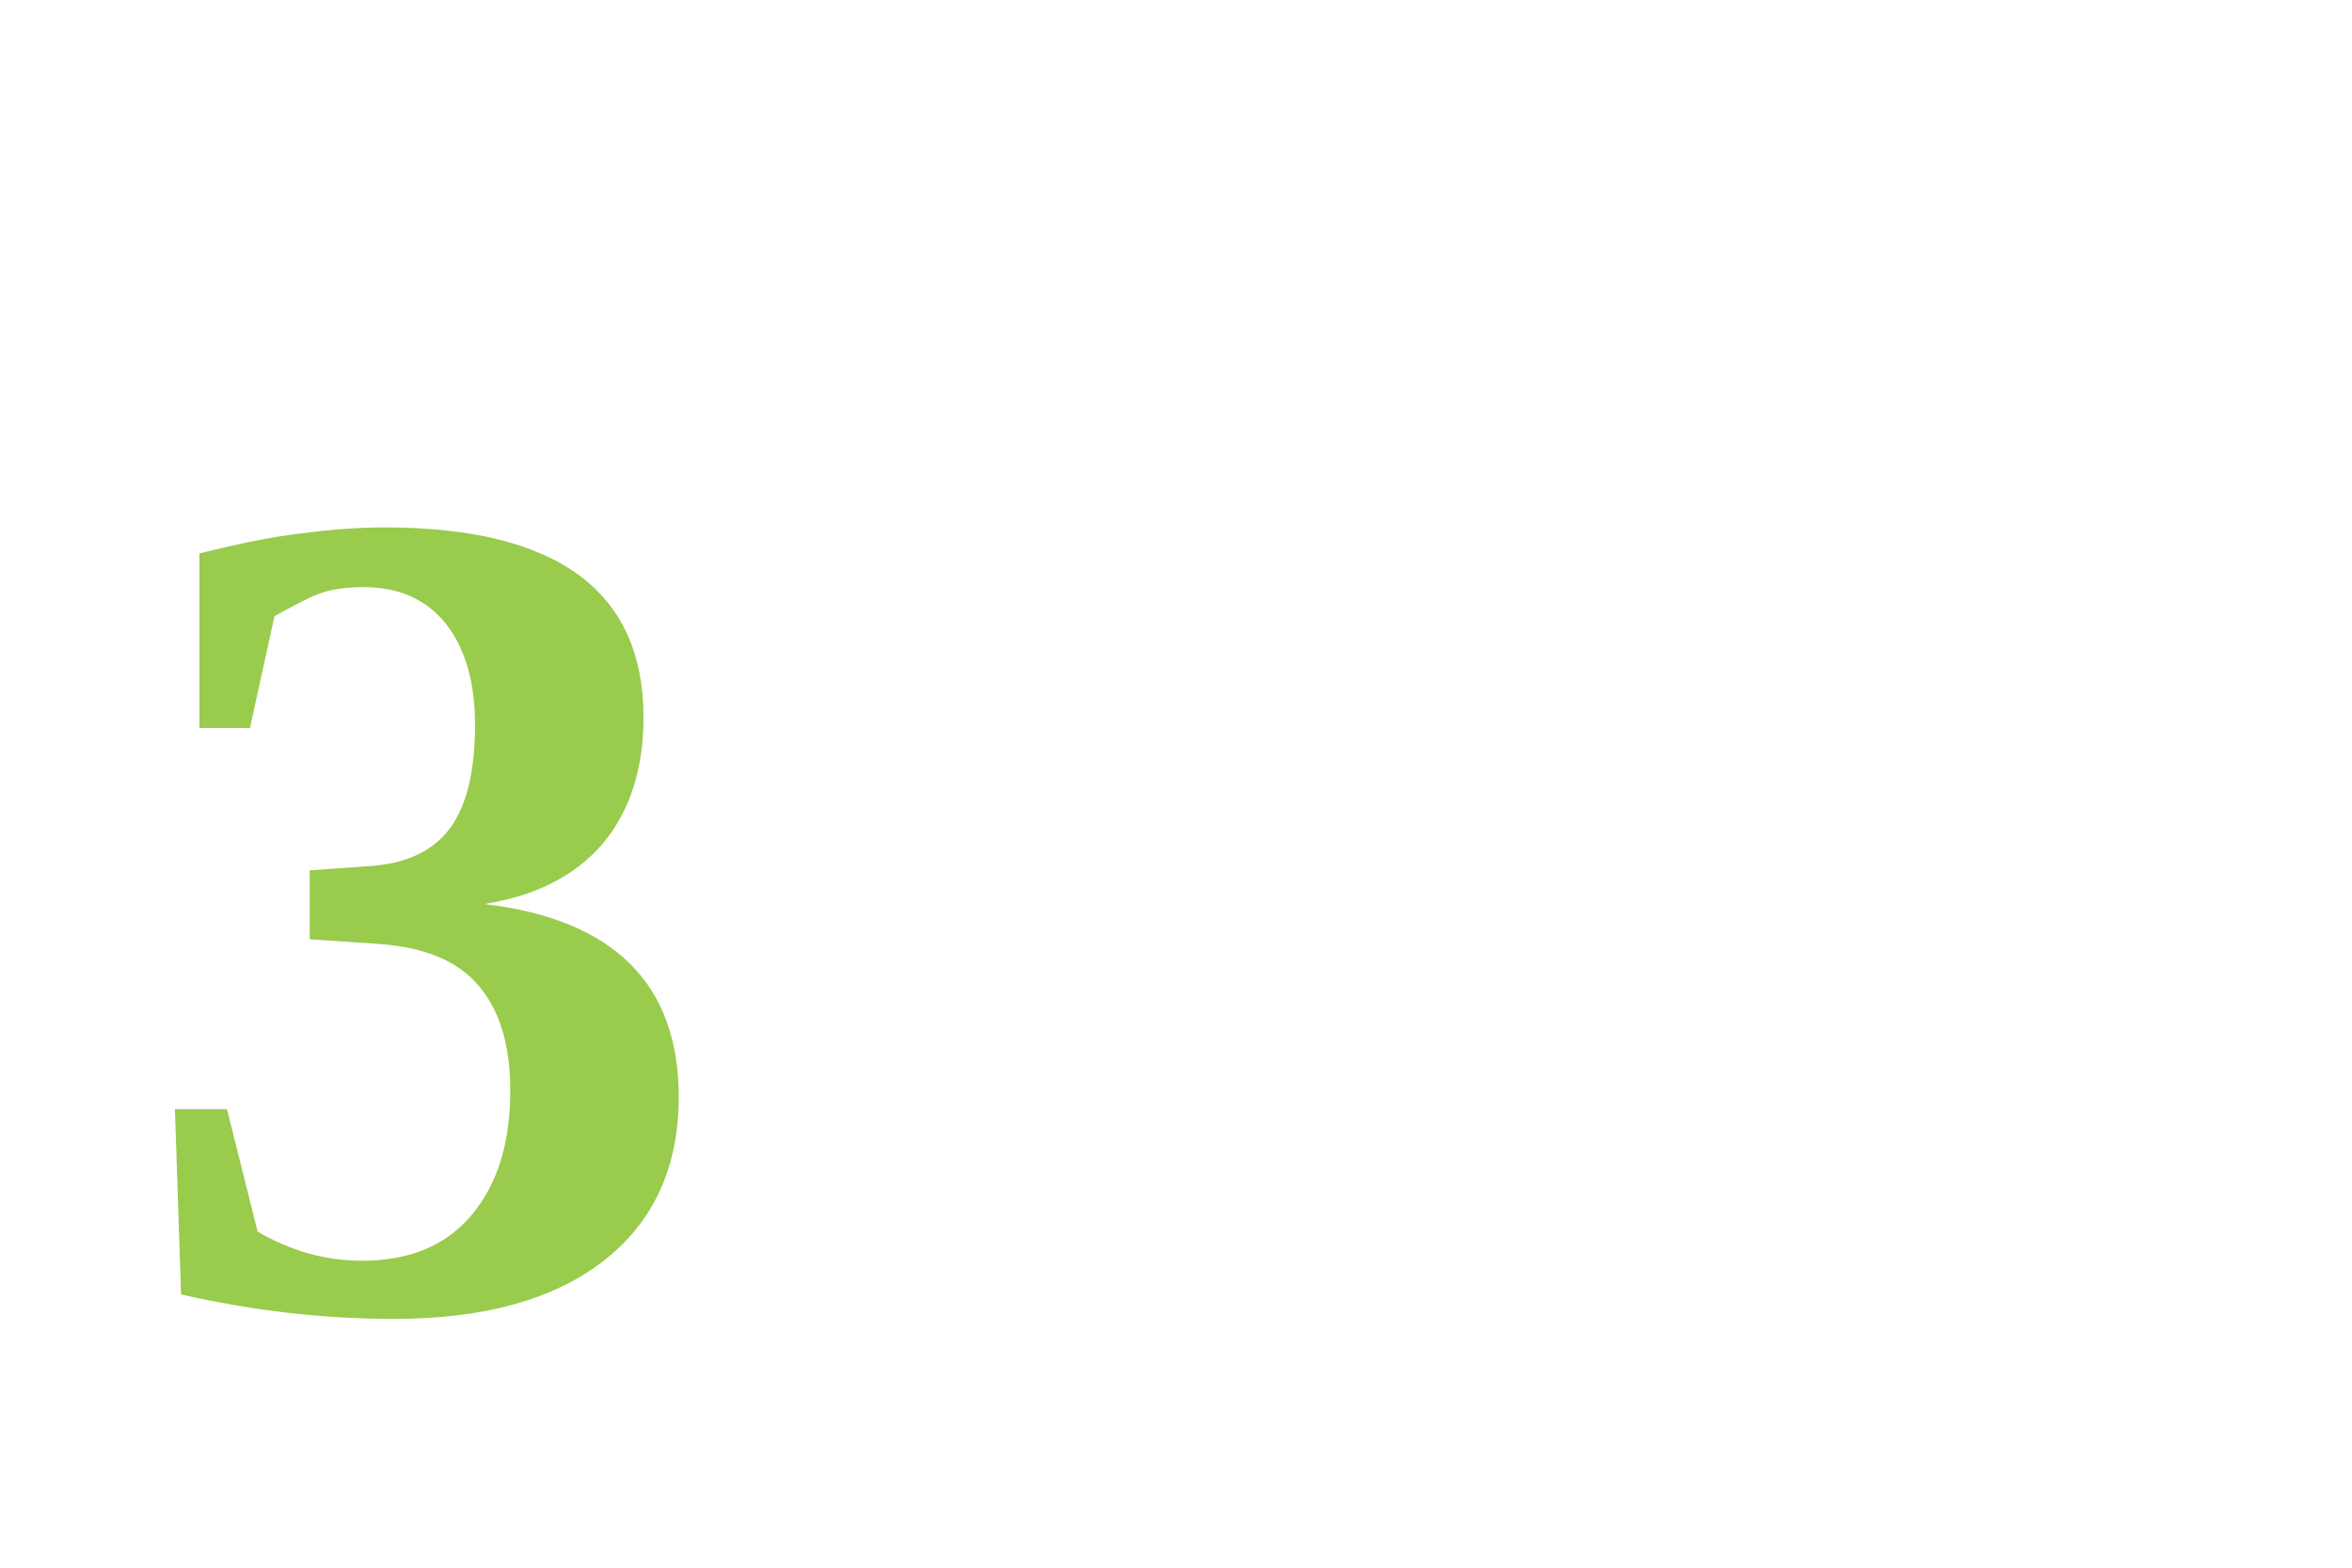
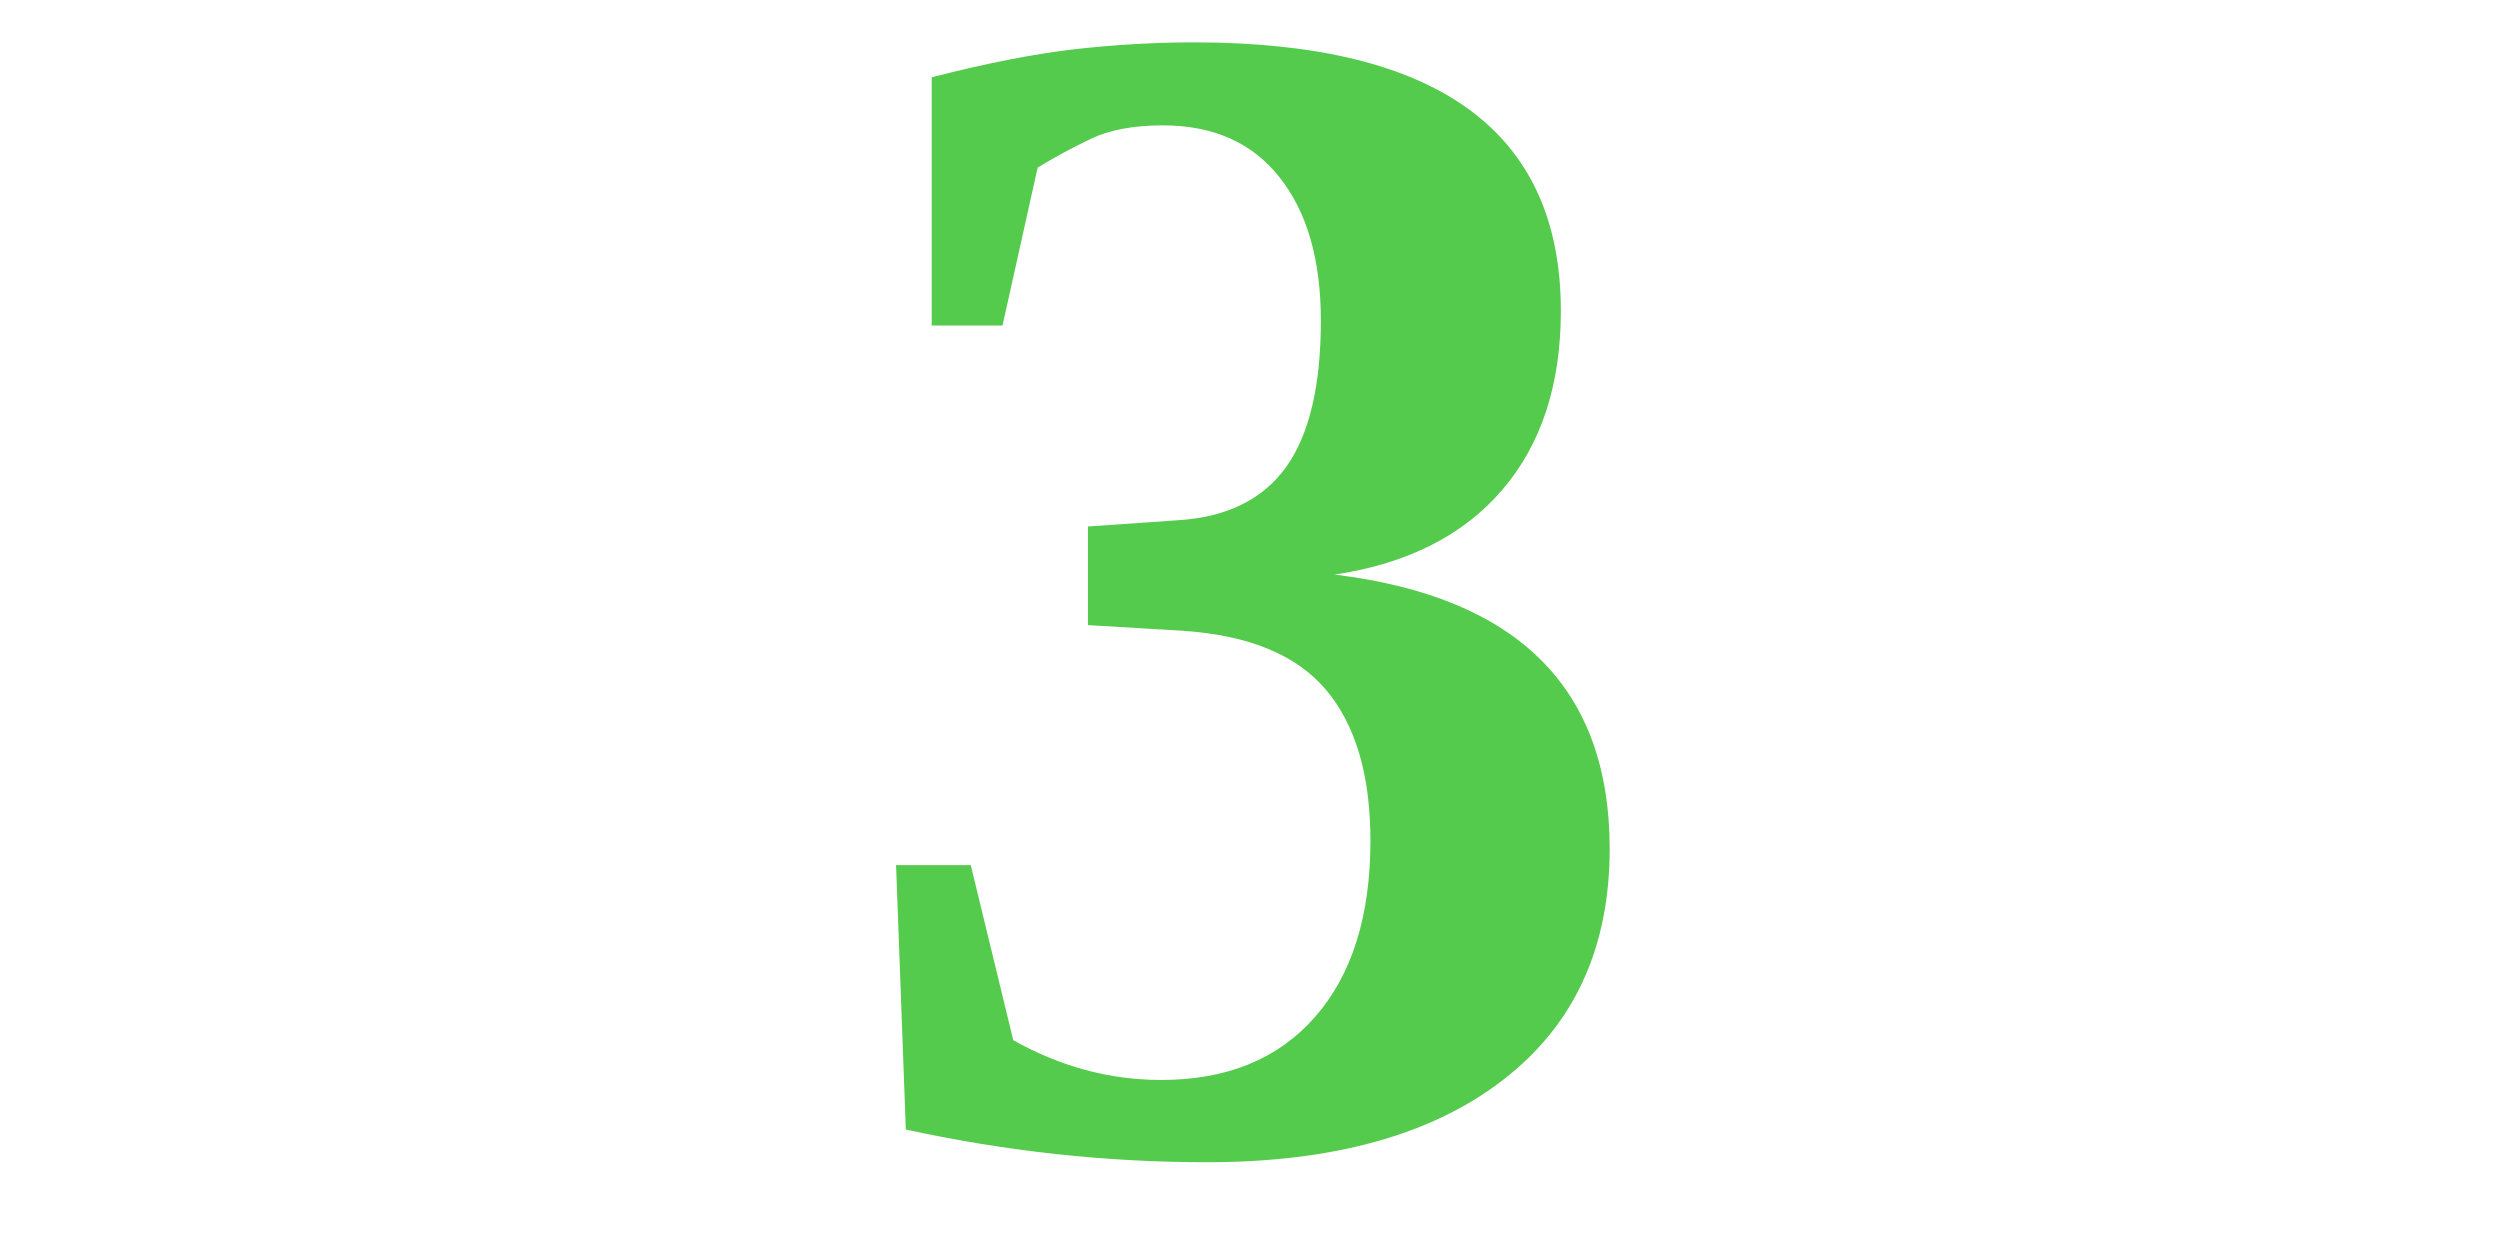
- <svg xmlns="http://www.w3.org/2000/svg" width="24pt" height="16pt" viewBox="0 0 24 16" version="1.1">
-   <text x="1pt" y="10pt" font-weight="bold" fill="hsl(84, 55%, 55%)">3</text>
+ <svg xmlns="http://www.w3.org/2000/svg" width="160pt" height="80pt" viewBox="0 0 160 80" version="1.1">
+   <text x="50%" y="55pt" font-size="80pt" font-weight="bold" text-anchor="middle" fill="hsl(116.364, 55%, 55%)">3</text>
</svg>
